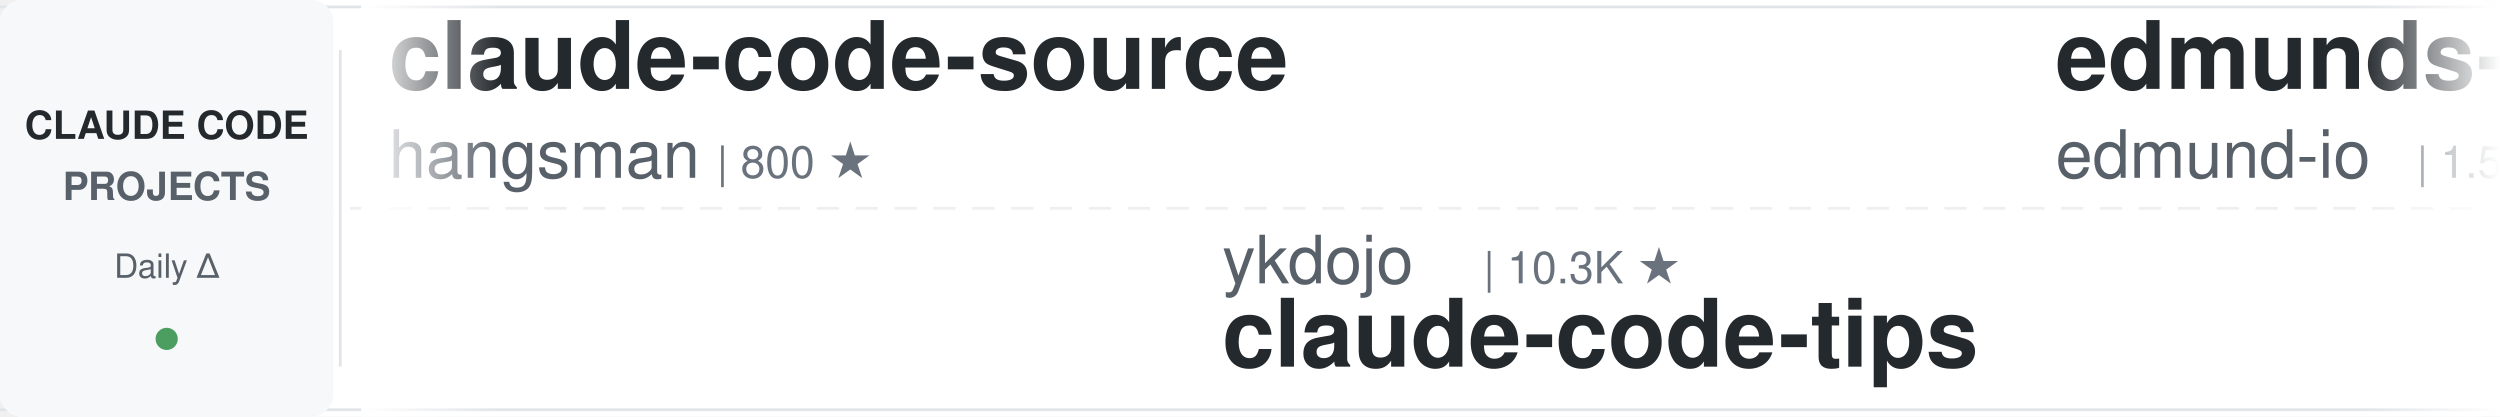
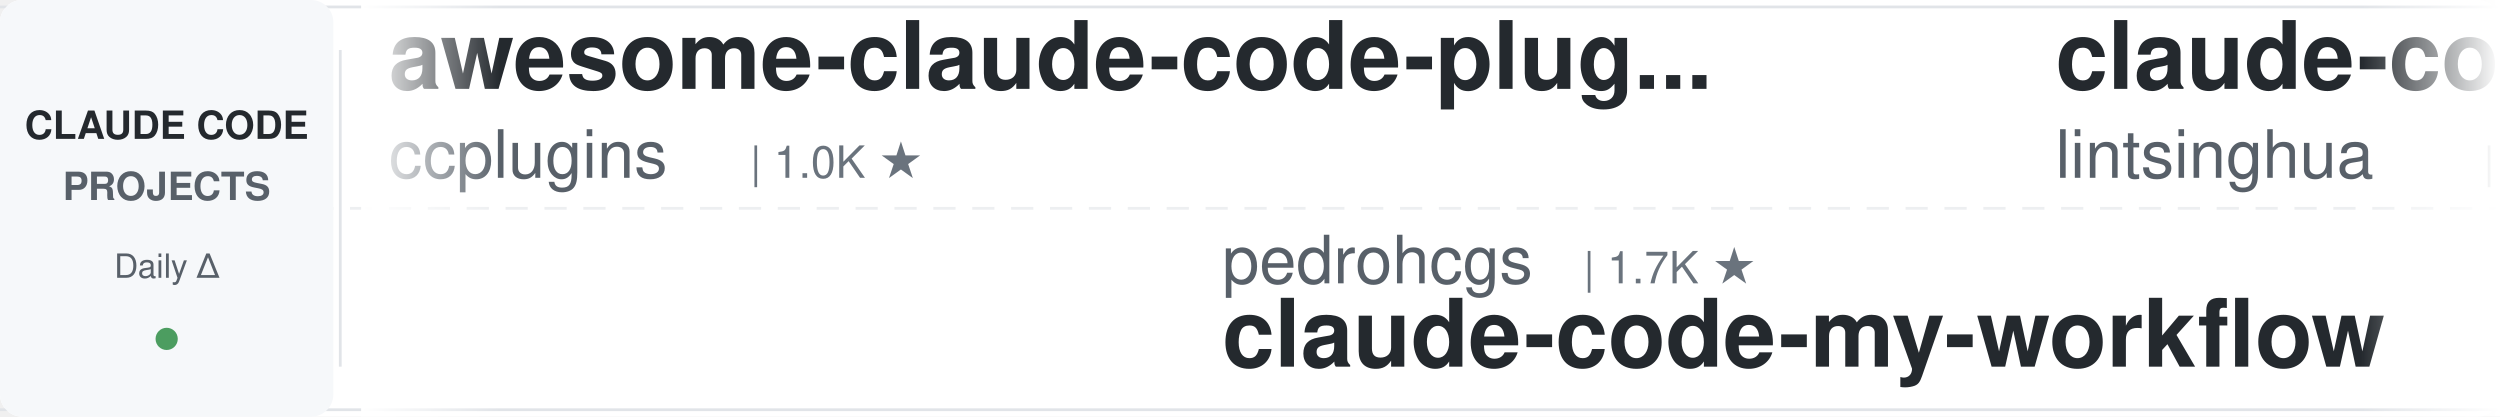
<svg xmlns="http://www.w3.org/2000/svg" width="900" height="150">
  <defs>
    <linearGradient id="leftFade" x1="0%" y1="0%" x2="100%" y2="0%">
      <stop offset="0%" style="stop-color:#ffffff;stop-opacity:1" />
      <stop offset="100%" style="stop-color:#ffffff;stop-opacity:0" />
    </linearGradient>
    <linearGradient id="rightFade" x1="0%" y1="0%" x2="100%" y2="0%">
      <stop offset="0%" style="stop-color:#ffffff;stop-opacity:0" />
      <stop offset="100%" style="stop-color:#ffffff;stop-opacity:1" />
    </linearGradient>
  </defs>
  <rect width="900" height="150" fill="#ffffff" rx="8" />
  <rect x="0" y="2" width="900" height="1" fill="#e1e4e8" />
  <rect x="0" y="147" width="900" height="1" fill="#e1e4e8" />
  <line x1="0" y1="75" x2="900" y2="75" stroke="#e1e4e8" stroke-width="1" stroke-dasharray="8 6" opacity="0.6" />
  <rect x="0" y="0" width="120" height="150" fill="#f6f8fa" rx="8" />
  <text x="60" y="50" font-family="-apple-system, BlinkMacSystemFont, 'Segoe UI', Helvetica, Arial, sans-serif" font-size="14" font-weight="600" fill="#24292e" text-anchor="middle">CLAUDE CODE</text>
  <text x="60" y="72" font-family="-apple-system, BlinkMacSystemFont, 'Segoe UI', Helvetica, Arial, sans-serif" font-size="14" font-weight="600" fill="#586069" text-anchor="middle">PROJECTS</text>
  <text x="60" y="100" font-family="-apple-system, BlinkMacSystemFont, 'Segoe UI', Helvetica, Arial, sans-serif" font-size="12" font-weight="500" fill="#586069" text-anchor="middle">Daily Δ</text>
  <circle cx="60" cy="122" r="4" fill="#22863a" opacity="0.8" />
  <rect x="122" y="18" width="1" height="114" fill="#e1e4e8" />
  <clipPath id="tickerClip">
    <rect x="130" y="0" width="770" height="150" />
  </clipPath>
  <g clip-path="url(#tickerClip)">
    <g id="tickerItems">
      <animateTransform attributeName="transform" attributeType="XML" type="translate" from="0 0" to="-3000 0" dur="54s" repeatCount="indefinite" />
      <g transform="translate(0, 0)">
-         <text x="140" y="32" font-family="-apple-system, BlinkMacSystemFont, 'Segoe UI', Helvetica, Arial, sans-serif" font-size="34" font-weight="600" fill="#24292e">claude-code-source</text>
-         <text x="140" y="64" font-family="-apple-system, BlinkMacSystemFont, 'Segoe UI', Helvetica, Arial, sans-serif" font-size="24" font-weight="400" fill="#586069">hangsman</text>
-         <text x="258" y="64" font-family="-apple-system, BlinkMacSystemFont, 'Segoe UI', Helvetica, Arial, sans-serif" font-size="16" font-weight="500" fill="#6a737d">| 800 ★</text>
+         <text x="140" y="32" font-family="-apple-system, BlinkMacSystemFont, 'Segoe UI', Helvetica, Arial, sans-serif" font-size="34" font-weight="600" fill="#24292e">awesome-claude-code-plug...</text>
+         <text x="140" y="64" font-family="-apple-system, BlinkMacSystemFont, 'Segoe UI', Helvetica, Arial, sans-serif" font-size="24" font-weight="400" fill="#586069">ccplugins</text>
+         <text x="270" y="64" font-family="-apple-system, BlinkMacSystemFont, 'Segoe UI', Helvetica, Arial, sans-serif" font-size="16" font-weight="500" fill="#6a737d">| 1.0K ★</text>
      </g>
      <g transform="translate(300, 0)">
-         <text x="140" y="102" font-family="-apple-system, BlinkMacSystemFont, 'Segoe UI', Helvetica, Arial, sans-serif" font-size="24" font-weight="400" fill="#586069">ykdojo</text>
-         <text x="234" y="102" font-family="-apple-system, BlinkMacSystemFont, 'Segoe UI', Helvetica, Arial, sans-serif" font-size="16" font-weight="500" fill="#6a737d">| 10.3K ★</text>
-         <text x="140" y="132" font-family="-apple-system, BlinkMacSystemFont, 'Segoe UI', Helvetica, Arial, sans-serif" font-size="34" font-weight="600" fill="#24292e">claude-code-tips</text>
+         <text x="140" y="102" font-family="-apple-system, BlinkMacSystemFont, 'Segoe UI', Helvetica, Arial, sans-serif" font-size="24" font-weight="400" fill="#586069">pedrohcgs</text>
+         <text x="270" y="102" font-family="-apple-system, BlinkMacSystemFont, 'Segoe UI', Helvetica, Arial, sans-serif" font-size="16" font-weight="500" fill="#6a737d">| 1.7K ★</text>
+         <text x="140" y="132" font-family="-apple-system, BlinkMacSystemFont, 'Segoe UI', Helvetica, Arial, sans-serif" font-size="34" font-weight="600" fill="#24292e">claude-code-my-workflow</text>
      </g>
      <g transform="translate(600, 0)">
-         <text x="140" y="32" font-family="-apple-system, BlinkMacSystemFont, 'Segoe UI', Helvetica, Arial, sans-serif" font-size="34" font-weight="600" fill="#24292e">edmunds-claude-code</text>
-         <text x="140" y="64" font-family="-apple-system, BlinkMacSystemFont, 'Segoe UI', Helvetica, Arial, sans-serif" font-size="24" font-weight="400" fill="#586069">edmund-io</text>
-         <text x="270" y="64" font-family="-apple-system, BlinkMacSystemFont, 'Segoe UI', Helvetica, Arial, sans-serif" font-size="16" font-weight="500" fill="#6a737d">| 1.5K ★</text>
+         <text x="140" y="32" font-family="-apple-system, BlinkMacSystemFont, 'Segoe UI', Helvetica, Arial, sans-serif" font-size="34" font-weight="600" fill="#24292e">claude-code-book</text>
+         <text x="140" y="64" font-family="-apple-system, BlinkMacSystemFont, 'Segoe UI', Helvetica, Arial, sans-serif" font-size="24" font-weight="400" fill="#586069">lintsinghua</text>
+         <text x="294" y="64" font-family="-apple-system, BlinkMacSystemFont, 'Segoe UI', Helvetica, Arial, sans-serif" font-size="16" font-weight="500" fill="#6a737d">| 4.4K ★</text>
      </g>
      <g transform="translate(900, 0)">
-         <text x="140" y="102" font-family="-apple-system, BlinkMacSystemFont, 'Segoe UI', Helvetica, Arial, sans-serif" font-size="24" font-weight="400" fill="#586069">xu-xiang</text>
-         <text x="258" y="102" font-family="-apple-system, BlinkMacSystemFont, 'Segoe UI', Helvetica, Arial, sans-serif" font-size="16" font-weight="500" fill="#6a737d">| 2.0K ★</text>
-         <text x="140" y="132" font-family="-apple-system, BlinkMacSystemFont, 'Segoe UI', Helvetica, Arial, sans-serif" font-size="34" font-weight="600" fill="#24292e">everything-claude-code-z...</text>
+         <text x="140" y="102" font-family="-apple-system, BlinkMacSystemFont, 'Segoe UI', Helvetica, Arial, sans-serif" font-size="24" font-weight="400" fill="#586069">disler</text>
+         <text x="234" y="102" font-family="-apple-system, BlinkMacSystemFont, 'Segoe UI', Helvetica, Arial, sans-serif" font-size="16" font-weight="500" fill="#6a737d">| 4.0K ★</text>
+         <text x="140" y="132" font-family="-apple-system, BlinkMacSystemFont, 'Segoe UI', Helvetica, Arial, sans-serif" font-size="34" font-weight="600" fill="#24292e">claude-code-hooks-master...</text>
      </g>
      <g transform="translate(1200, 0)">
-         <text x="140" y="32" font-family="-apple-system, BlinkMacSystemFont, 'Segoe UI', Helvetica, Arial, sans-serif" font-size="34" font-weight="600" fill="#24292e">ClaudeCodeAgents</text>
-         <text x="140" y="64" font-family="-apple-system, BlinkMacSystemFont, 'Segoe UI', Helvetica, Arial, sans-serif" font-size="24" font-weight="400" fill="#586069">darcyegb</text>
-         <text x="258" y="64" font-family="-apple-system, BlinkMacSystemFont, 'Segoe UI', Helvetica, Arial, sans-serif" font-size="16" font-weight="500" fill="#6a737d">| 780 ★</text>
+         <text x="140" y="32" font-family="-apple-system, BlinkMacSystemFont, 'Segoe UI', Helvetica, Arial, sans-serif" font-size="34" font-weight="600" fill="#24292e">claude-code-templates</text>
+         <text x="140" y="64" font-family="-apple-system, BlinkMacSystemFont, 'Segoe UI', Helvetica, Arial, sans-serif" font-size="24" font-weight="400" fill="#586069">davila7</text>
+         <text x="246" y="64" font-family="-apple-system, BlinkMacSystemFont, 'Segoe UI', Helvetica, Arial, sans-serif" font-size="16" font-weight="500" fill="#6a737d">| 33.5K ★</text>
      </g>
      <g transform="translate(1500, 0)">
-         <text x="140" y="102" font-family="-apple-system, BlinkMacSystemFont, 'Segoe UI', Helvetica, Arial, sans-serif" font-size="24" font-weight="400" fill="#586069">shareAI-lab</text>
-         <text x="294" y="102" font-family="-apple-system, BlinkMacSystemFont, 'Segoe UI', Helvetica, Arial, sans-serif" font-size="16" font-weight="500" fill="#6a737d">| 80.4K ★</text>
-         <text x="140" y="132" font-family="-apple-system, BlinkMacSystemFont, 'Segoe UI', Helvetica, Arial, sans-serif" font-size="34" font-weight="600" fill="#24292e">learn-claude-code</text>
+         <text x="140" y="102" font-family="-apple-system, BlinkMacSystemFont, 'Segoe UI', Helvetica, Arial, sans-serif" font-size="24" font-weight="400" fill="#586069">LING71671</text>
+         <text x="270" y="102" font-family="-apple-system, BlinkMacSystemFont, 'Segoe UI', Helvetica, Arial, sans-serif" font-size="16" font-weight="500" fill="#6a737d">| 988 ★</text>
+         <text x="140" y="132" font-family="-apple-system, BlinkMacSystemFont, 'Segoe UI', Helvetica, Arial, sans-serif" font-size="34" font-weight="600" fill="#24292e">Open-ClaudeCode</text>
      </g>
      <g transform="translate(1800, 0)">
-         <text x="140" y="32" font-family="-apple-system, BlinkMacSystemFont, 'Segoe UI', Helvetica, Arial, sans-serif" font-size="34" font-weight="600" fill="#24292e">claude-code-skills</text>
-         <text x="140" y="64" font-family="-apple-system, BlinkMacSystemFont, 'Segoe UI', Helvetica, Arial, sans-serif" font-size="24" font-weight="400" fill="#586069">daymade</text>
-         <text x="246" y="64" font-family="-apple-system, BlinkMacSystemFont, 'Segoe UI', Helvetica, Arial, sans-serif" font-size="16" font-weight="500" fill="#6a737d">| 1.5K ★</text>
+         <text x="140" y="32" font-family="-apple-system, BlinkMacSystemFont, 'Segoe UI', Helvetica, Arial, sans-serif" font-size="34" font-weight="600" fill="#24292e">my-claude-code-setup</text>
+         <text x="140" y="64" font-family="-apple-system, BlinkMacSystemFont, 'Segoe UI', Helvetica, Arial, sans-serif" font-size="24" font-weight="400" fill="#586069">centminmod</text>
+         <text x="282" y="64" font-family="-apple-system, BlinkMacSystemFont, 'Segoe UI', Helvetica, Arial, sans-serif" font-size="16" font-weight="500" fill="#6a737d">| 2.7K ★</text>
      </g>
      <g transform="translate(2100, 0)">
-         <text x="140" y="102" font-family="-apple-system, BlinkMacSystemFont, 'Segoe UI', Helvetica, Arial, sans-serif" font-size="24" font-weight="400" fill="#586069">alejandrobalderas</text>
-         <text x="366" y="102" font-family="-apple-system, BlinkMacSystemFont, 'Segoe UI', Helvetica, Arial, sans-serif" font-size="16" font-weight="500" fill="#6a737d">| 3.0K ★</text>
-         <text x="140" y="132" font-family="-apple-system, BlinkMacSystemFont, 'Segoe UI', Helvetica, Arial, sans-serif" font-size="34" font-weight="600" fill="#24292e">claude-code-from-source</text>
+         <text x="140" y="102" font-family="-apple-system, BlinkMacSystemFont, 'Segoe UI', Helvetica, Arial, sans-serif" font-size="24" font-weight="400" fill="#586069">FlorianBruniaux</text>
+         <text x="342" y="102" font-family="-apple-system, BlinkMacSystemFont, 'Segoe UI', Helvetica, Arial, sans-serif" font-size="16" font-weight="500" fill="#6a737d">| 6.4K ★</text>
+         <text x="140" y="132" font-family="-apple-system, BlinkMacSystemFont, 'Segoe UI', Helvetica, Arial, sans-serif" font-size="34" font-weight="600" fill="#24292e">claude-code-ultimate-gui...</text>
      </g>
      <g transform="translate(2400, 0)">
-         <text x="140" y="32" font-family="-apple-system, BlinkMacSystemFont, 'Segoe UI', Helvetica, Arial, sans-serif" font-size="34" font-weight="600" fill="#24292e">claude_codex_bridge</text>
-         <text x="140" y="64" font-family="-apple-system, BlinkMacSystemFont, 'Segoe UI', Helvetica, Arial, sans-serif" font-size="24" font-weight="400" fill="#586069">SeemSeam</text>
-         <text x="258" y="64" font-family="-apple-system, BlinkMacSystemFont, 'Segoe UI', Helvetica, Arial, sans-serif" font-size="16" font-weight="500" fill="#6a737d">| 3.6K ★</text>
+         <text x="140" y="32" font-family="-apple-system, BlinkMacSystemFont, 'Segoe UI', Helvetica, Arial, sans-serif" font-size="34" font-weight="600" fill="#24292e">claude-code-engineering</text>
+         <text x="140" y="64" font-family="-apple-system, BlinkMacSystemFont, 'Segoe UI', Helvetica, Arial, sans-serif" font-size="24" font-weight="400" fill="#586069">huangjia2019</text>
+         <text x="306" y="64" font-family="-apple-system, BlinkMacSystemFont, 'Segoe UI', Helvetica, Arial, sans-serif" font-size="16" font-weight="500" fill="#6a737d">| 1.2K ★</text>
      </g>
      <g transform="translate(2700, 0)">
-         <text x="140" y="102" font-family="-apple-system, BlinkMacSystemFont, 'Segoe UI', Helvetica, Arial, sans-serif" font-size="24" font-weight="400" fill="#586069">andrew-kramer-inno</text>
-         <text x="378" y="102" font-family="-apple-system, BlinkMacSystemFont, 'Segoe UI', Helvetica, Arial, sans-serif" font-size="16" font-weight="500" fill="#6a737d">| 597 ★</text>
-         <text x="140" y="132" font-family="-apple-system, BlinkMacSystemFont, 'Segoe UI', Helvetica, Arial, sans-serif" font-size="34" font-weight="600" fill="#24292e">claude-code-source-build</text>
+         <text x="140" y="102" font-family="-apple-system, BlinkMacSystemFont, 'Segoe UI', Helvetica, Arial, sans-serif" font-size="24" font-weight="400" fill="#586069">nicedreamzapp</text>
+         <text x="318" y="102" font-family="-apple-system, BlinkMacSystemFont, 'Segoe UI', Helvetica, Arial, sans-serif" font-size="16" font-weight="500" fill="#6a737d">| 3.5K ★</text>
+         <text x="140" y="132" font-family="-apple-system, BlinkMacSystemFont, 'Segoe UI', Helvetica, Arial, sans-serif" font-size="34" font-weight="600" fill="#24292e">claude-code-local</text>
      </g>
      <g transform="translate(3000, 0)">
-         <text x="140" y="32" font-family="-apple-system, BlinkMacSystemFont, 'Segoe UI', Helvetica, Arial, sans-serif" font-size="34" font-weight="600" fill="#24292e">claude-code-source</text>
-         <text x="140" y="64" font-family="-apple-system, BlinkMacSystemFont, 'Segoe UI', Helvetica, Arial, sans-serif" font-size="24" font-weight="400" fill="#586069">hangsman</text>
-         <text x="258" y="64" font-family="-apple-system, BlinkMacSystemFont, 'Segoe UI', Helvetica, Arial, sans-serif" font-size="16" font-weight="500" fill="#6a737d">| 800 ★</text>
+         <text x="140" y="32" font-family="-apple-system, BlinkMacSystemFont, 'Segoe UI', Helvetica, Arial, sans-serif" font-size="34" font-weight="600" fill="#24292e">awesome-claude-code-plug...</text>
+         <text x="140" y="64" font-family="-apple-system, BlinkMacSystemFont, 'Segoe UI', Helvetica, Arial, sans-serif" font-size="24" font-weight="400" fill="#586069">ccplugins</text>
+         <text x="270" y="64" font-family="-apple-system, BlinkMacSystemFont, 'Segoe UI', Helvetica, Arial, sans-serif" font-size="16" font-weight="500" fill="#6a737d">| 1.0K ★</text>
      </g>
      <g transform="translate(3300, 0)">
-         <text x="140" y="102" font-family="-apple-system, BlinkMacSystemFont, 'Segoe UI', Helvetica, Arial, sans-serif" font-size="24" font-weight="400" fill="#586069">ykdojo</text>
-         <text x="234" y="102" font-family="-apple-system, BlinkMacSystemFont, 'Segoe UI', Helvetica, Arial, sans-serif" font-size="16" font-weight="500" fill="#6a737d">| 10.3K ★</text>
-         <text x="140" y="132" font-family="-apple-system, BlinkMacSystemFont, 'Segoe UI', Helvetica, Arial, sans-serif" font-size="34" font-weight="600" fill="#24292e">claude-code-tips</text>
+         <text x="140" y="102" font-family="-apple-system, BlinkMacSystemFont, 'Segoe UI', Helvetica, Arial, sans-serif" font-size="24" font-weight="400" fill="#586069">pedrohcgs</text>
+         <text x="270" y="102" font-family="-apple-system, BlinkMacSystemFont, 'Segoe UI', Helvetica, Arial, sans-serif" font-size="16" font-weight="500" fill="#6a737d">| 1.7K ★</text>
+         <text x="140" y="132" font-family="-apple-system, BlinkMacSystemFont, 'Segoe UI', Helvetica, Arial, sans-serif" font-size="34" font-weight="600" fill="#24292e">claude-code-my-workflow</text>
      </g>
      <g transform="translate(3600, 0)">
-         <text x="140" y="32" font-family="-apple-system, BlinkMacSystemFont, 'Segoe UI', Helvetica, Arial, sans-serif" font-size="34" font-weight="600" fill="#24292e">edmunds-claude-code</text>
-         <text x="140" y="64" font-family="-apple-system, BlinkMacSystemFont, 'Segoe UI', Helvetica, Arial, sans-serif" font-size="24" font-weight="400" fill="#586069">edmund-io</text>
-         <text x="270" y="64" font-family="-apple-system, BlinkMacSystemFont, 'Segoe UI', Helvetica, Arial, sans-serif" font-size="16" font-weight="500" fill="#6a737d">| 1.5K ★</text>
+         <text x="140" y="32" font-family="-apple-system, BlinkMacSystemFont, 'Segoe UI', Helvetica, Arial, sans-serif" font-size="34" font-weight="600" fill="#24292e">claude-code-book</text>
+         <text x="140" y="64" font-family="-apple-system, BlinkMacSystemFont, 'Segoe UI', Helvetica, Arial, sans-serif" font-size="24" font-weight="400" fill="#586069">lintsinghua</text>
+         <text x="294" y="64" font-family="-apple-system, BlinkMacSystemFont, 'Segoe UI', Helvetica, Arial, sans-serif" font-size="16" font-weight="500" fill="#6a737d">| 4.4K ★</text>
      </g>
      <g transform="translate(3900, 0)">
-         <text x="140" y="102" font-family="-apple-system, BlinkMacSystemFont, 'Segoe UI', Helvetica, Arial, sans-serif" font-size="24" font-weight="400" fill="#586069">xu-xiang</text>
-         <text x="258" y="102" font-family="-apple-system, BlinkMacSystemFont, 'Segoe UI', Helvetica, Arial, sans-serif" font-size="16" font-weight="500" fill="#6a737d">| 2.0K ★</text>
-         <text x="140" y="132" font-family="-apple-system, BlinkMacSystemFont, 'Segoe UI', Helvetica, Arial, sans-serif" font-size="34" font-weight="600" fill="#24292e">everything-claude-code-z...</text>
+         <text x="140" y="102" font-family="-apple-system, BlinkMacSystemFont, 'Segoe UI', Helvetica, Arial, sans-serif" font-size="24" font-weight="400" fill="#586069">disler</text>
+         <text x="234" y="102" font-family="-apple-system, BlinkMacSystemFont, 'Segoe UI', Helvetica, Arial, sans-serif" font-size="16" font-weight="500" fill="#6a737d">| 4.0K ★</text>
+         <text x="140" y="132" font-family="-apple-system, BlinkMacSystemFont, 'Segoe UI', Helvetica, Arial, sans-serif" font-size="34" font-weight="600" fill="#24292e">claude-code-hooks-master...</text>
      </g>
    </g>
  </g>
  <rect x="130" y="0" width="50" height="150" fill="url(#leftFade)" />
  <rect x="850" y="0" width="50" height="150" fill="url(#rightFade)" />
</svg>
